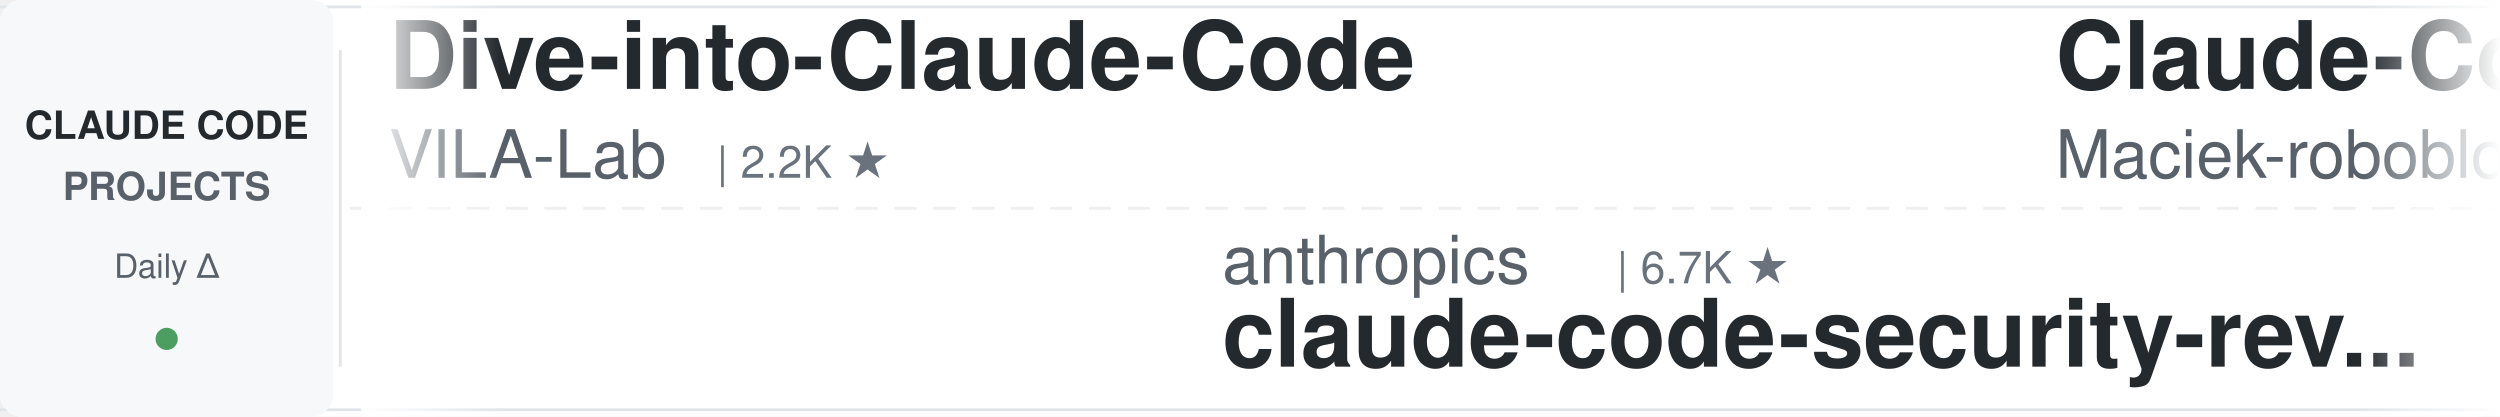
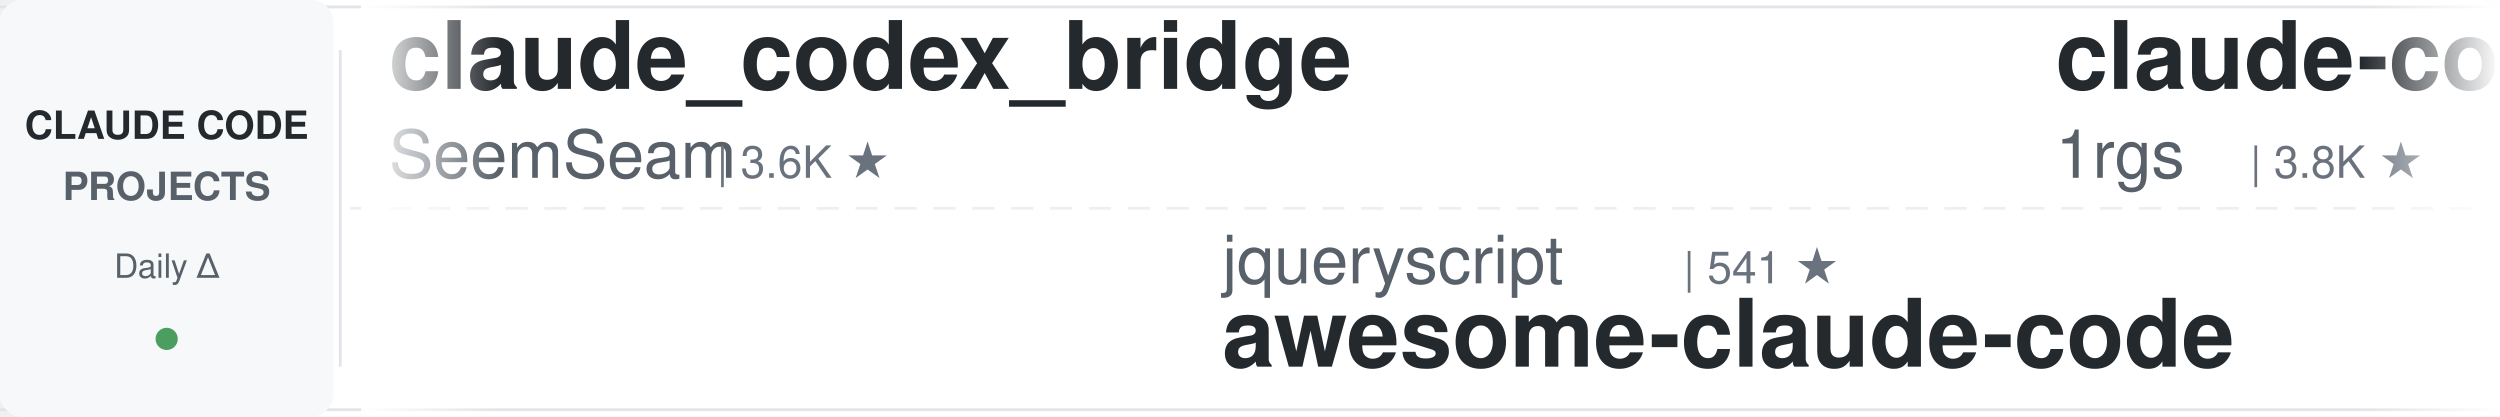
<svg xmlns="http://www.w3.org/2000/svg" width="900" height="150">
  <defs>
    <linearGradient id="leftFade" x1="0%" y1="0%" x2="100%" y2="0%">
      <stop offset="0%" style="stop-color:#ffffff;stop-opacity:1" />
      <stop offset="100%" style="stop-color:#ffffff;stop-opacity:0" />
    </linearGradient>
    <linearGradient id="rightFade" x1="0%" y1="0%" x2="100%" y2="0%">
      <stop offset="0%" style="stop-color:#ffffff;stop-opacity:0" />
      <stop offset="100%" style="stop-color:#ffffff;stop-opacity:1" />
    </linearGradient>
  </defs>
  <rect width="900" height="150" fill="#ffffff" rx="8" />
  <rect x="0" y="2" width="900" height="1" fill="#e1e4e8" />
  <rect x="0" y="147" width="900" height="1" fill="#e1e4e8" />
  <line x1="0" y1="75" x2="900" y2="75" stroke="#e1e4e8" stroke-width="1" stroke-dasharray="8 6" opacity="0.6" />
  <rect x="0" y="0" width="120" height="150" fill="#f6f8fa" rx="8" />
  <text x="60" y="50" font-family="-apple-system, BlinkMacSystemFont, 'Segoe UI', Helvetica, Arial, sans-serif" font-size="14" font-weight="600" fill="#24292e" text-anchor="middle">CLAUDE CODE</text>
  <text x="60" y="72" font-family="-apple-system, BlinkMacSystemFont, 'Segoe UI', Helvetica, Arial, sans-serif" font-size="14" font-weight="600" fill="#586069" text-anchor="middle">PROJECTS</text>
  <text x="60" y="100" font-family="-apple-system, BlinkMacSystemFont, 'Segoe UI', Helvetica, Arial, sans-serif" font-size="12" font-weight="500" fill="#586069" text-anchor="middle">Daily Δ</text>
  <circle cx="60" cy="122" r="4" fill="#22863a" opacity="0.8" />
  <rect x="122" y="18" width="1" height="114" fill="#e1e4e8" />
  <clipPath id="tickerClip">
    <rect x="130" y="0" width="770" height="150" />
  </clipPath>
  <g clip-path="url(#tickerClip)">
    <g id="tickerItems">
      <animateTransform attributeName="transform" attributeType="XML" type="translate" from="0 0" to="-3000 0" dur="54s" repeatCount="indefinite" />
      <g transform="translate(0, 0)">
-         <text x="140" y="32" font-family="-apple-system, BlinkMacSystemFont, 'Segoe UI', Helvetica, Arial, sans-serif" font-size="34" font-weight="600" fill="#24292e">Dive-into-Claude-Code</text>
-         <text x="140" y="64" font-family="-apple-system, BlinkMacSystemFont, 'Segoe UI', Helvetica, Arial, sans-serif" font-size="24" font-weight="400" fill="#586069">VILA-Lab</text>
-         <text x="258" y="64" font-family="-apple-system, BlinkMacSystemFont, 'Segoe UI', Helvetica, Arial, sans-serif" font-size="16" font-weight="500" fill="#6a737d">| 2.2K ★</text>
+         <text x="140" y="32" font-family="-apple-system, BlinkMacSystemFont, 'Segoe UI', Helvetica, Arial, sans-serif" font-size="34" font-weight="600" fill="#24292e">claude_codex_bridge</text>
+         <text x="140" y="64" font-family="-apple-system, BlinkMacSystemFont, 'Segoe UI', Helvetica, Arial, sans-serif" font-size="24" font-weight="400" fill="#586069">SeemSeam</text>
+         <text x="258" y="64" font-family="-apple-system, BlinkMacSystemFont, 'Segoe UI', Helvetica, Arial, sans-serif" font-size="16" font-weight="500" fill="#6a737d">| 3.6K ★</text>
      </g>
      <g transform="translate(300, 0)">
-         <text x="140" y="102" font-family="-apple-system, BlinkMacSystemFont, 'Segoe UI', Helvetica, Arial, sans-serif" font-size="24" font-weight="400" fill="#586069">anthropics</text>
-         <text x="282" y="102" font-family="-apple-system, BlinkMacSystemFont, 'Segoe UI', Helvetica, Arial, sans-serif" font-size="16" font-weight="500" fill="#6a737d">| 6.7K ★</text>
-         <text x="140" y="132" font-family="-apple-system, BlinkMacSystemFont, 'Segoe UI', Helvetica, Arial, sans-serif" font-size="34" font-weight="600" fill="#24292e">claude-code-security-rev...</text>
+         <text x="140" y="102" font-family="-apple-system, BlinkMacSystemFont, 'Segoe UI', Helvetica, Arial, sans-serif" font-size="24" font-weight="400" fill="#586069">jqueryscript</text>
+         <text x="306" y="102" font-family="-apple-system, BlinkMacSystemFont, 'Segoe UI', Helvetica, Arial, sans-serif" font-size="16" font-weight="500" fill="#6a737d">| 541 ★</text>
+         <text x="140" y="132" font-family="-apple-system, BlinkMacSystemFont, 'Segoe UI', Helvetica, Arial, sans-serif" font-size="34" font-weight="600" fill="#24292e">awesome-claude-code</text>
      </g>
      <g transform="translate(600, 0)">
-         <text x="140" y="32" font-family="-apple-system, BlinkMacSystemFont, 'Segoe UI', Helvetica, Arial, sans-serif" font-size="34" font-weight="600" fill="#24292e">Claude-Code-Usage-Monito...</text>
-         <text x="140" y="64" font-family="-apple-system, BlinkMacSystemFont, 'Segoe UI', Helvetica, Arial, sans-serif" font-size="24" font-weight="400" fill="#586069">Maciek-roboblog</text>
-         <text x="342" y="64" font-family="-apple-system, BlinkMacSystemFont, 'Segoe UI', Helvetica, Arial, sans-serif" font-size="16" font-weight="500" fill="#6a737d">| 8.8K ★</text>
+         <text x="140" y="32" font-family="-apple-system, BlinkMacSystemFont, 'Segoe UI', Helvetica, Arial, sans-serif" font-size="34" font-weight="600" fill="#24292e">claude-code-proxy</text>
+         <text x="140" y="64" font-family="-apple-system, BlinkMacSystemFont, 'Segoe UI', Helvetica, Arial, sans-serif" font-size="24" font-weight="400" fill="#586069">1rgs</text>
+         <text x="210" y="64" font-family="-apple-system, BlinkMacSystemFont, 'Segoe UI', Helvetica, Arial, sans-serif" font-size="16" font-weight="500" fill="#6a737d">| 3.8K ★</text>
      </g>
      <g transform="translate(900, 0)">
-         <text x="140" y="102" font-family="-apple-system, BlinkMacSystemFont, 'Segoe UI', Helvetica, Arial, sans-serif" font-size="24" font-weight="400" fill="#586069">daymade</text>
-         <text x="246" y="102" font-family="-apple-system, BlinkMacSystemFont, 'Segoe UI', Helvetica, Arial, sans-serif" font-size="16" font-weight="500" fill="#6a737d">| 1.5K ★</text>
-         <text x="140" y="132" font-family="-apple-system, BlinkMacSystemFont, 'Segoe UI', Helvetica, Arial, sans-serif" font-size="34" font-weight="600" fill="#24292e">claude-code-skills</text>
+         <text x="140" y="102" font-family="-apple-system, BlinkMacSystemFont, 'Segoe UI', Helvetica, Arial, sans-serif" font-size="24" font-weight="400" fill="#586069">asgeirtj</text>
+         <text x="258" y="102" font-family="-apple-system, BlinkMacSystemFont, 'Segoe UI', Helvetica, Arial, sans-serif" font-size="16" font-weight="500" fill="#6a737d">| 70.7K ★</text>
+         <text x="140" y="132" font-family="-apple-system, BlinkMacSystemFont, 'Segoe UI', Helvetica, Arial, sans-serif" font-size="34" font-weight="600" fill="#24292e">system_prompts_leaks</text>
      </g>
      <g transform="translate(1200, 0)">
-         <text x="140" y="32" font-family="-apple-system, BlinkMacSystemFont, 'Segoe UI', Helvetica, Arial, sans-serif" font-size="34" font-weight="600" fill="#24292e">system_prompts_leaks</text>
-         <text x="140" y="64" font-family="-apple-system, BlinkMacSystemFont, 'Segoe UI', Helvetica, Arial, sans-serif" font-size="24" font-weight="400" fill="#586069">asgeirtj</text>
-         <text x="258" y="64" font-family="-apple-system, BlinkMacSystemFont, 'Segoe UI', Helvetica, Arial, sans-serif" font-size="16" font-weight="500" fill="#6a737d">| 70.7K ★</text>
+         <text x="140" y="32" font-family="-apple-system, BlinkMacSystemFont, 'Segoe UI', Helvetica, Arial, sans-serif" font-size="34" font-weight="600" fill="#24292e">claude-code-from-source</text>
+         <text x="140" y="64" font-family="-apple-system, BlinkMacSystemFont, 'Segoe UI', Helvetica, Arial, sans-serif" font-size="24" font-weight="400" fill="#586069">alejandrobalderas</text>
+         <text x="366" y="64" font-family="-apple-system, BlinkMacSystemFont, 'Segoe UI', Helvetica, Arial, sans-serif" font-size="16" font-weight="500" fill="#6a737d">| 3.0K ★</text>
      </g>
      <g transform="translate(1500, 0)">
-         <text x="140" y="102" font-family="-apple-system, BlinkMacSystemFont, 'Segoe UI', Helvetica, Arial, sans-serif" font-size="24" font-weight="400" fill="#586069">xu-xiang</text>
-         <text x="258" y="102" font-family="-apple-system, BlinkMacSystemFont, 'Segoe UI', Helvetica, Arial, sans-serif" font-size="16" font-weight="500" fill="#6a737d">| 2.0K ★</text>
-         <text x="140" y="132" font-family="-apple-system, BlinkMacSystemFont, 'Segoe UI', Helvetica, Arial, sans-serif" font-size="34" font-weight="600" fill="#24292e">everything-claude-code-z...</text>
+         <text x="140" y="102" font-family="-apple-system, BlinkMacSystemFont, 'Segoe UI', Helvetica, Arial, sans-serif" font-size="24" font-weight="400" fill="#586069">edmund-io</text>
+         <text x="270" y="102" font-family="-apple-system, BlinkMacSystemFont, 'Segoe UI', Helvetica, Arial, sans-serif" font-size="16" font-weight="500" fill="#6a737d">| 1.5K ★</text>
+         <text x="140" y="132" font-family="-apple-system, BlinkMacSystemFont, 'Segoe UI', Helvetica, Arial, sans-serif" font-size="34" font-weight="600" fill="#24292e">edmunds-claude-code</text>
      </g>
      <g transform="translate(1800, 0)">
-         <text x="140" y="32" font-family="-apple-system, BlinkMacSystemFont, 'Segoe UI', Helvetica, Arial, sans-serif" font-size="34" font-weight="600" fill="#24292e">awesome-claude-code</text>
-         <text x="140" y="64" font-family="-apple-system, BlinkMacSystemFont, 'Segoe UI', Helvetica, Arial, sans-serif" font-size="24" font-weight="400" fill="#586069">jqueryscript</text>
-         <text x="306" y="64" font-family="-apple-system, BlinkMacSystemFont, 'Segoe UI', Helvetica, Arial, sans-serif" font-size="16" font-weight="500" fill="#6a737d">| 541 ★</text>
+         <text x="140" y="32" font-family="-apple-system, BlinkMacSystemFont, 'Segoe UI', Helvetica, Arial, sans-serif" font-size="34" font-weight="600" fill="#24292e">claude-code-source-build</text>
+         <text x="140" y="64" font-family="-apple-system, BlinkMacSystemFont, 'Segoe UI', Helvetica, Arial, sans-serif" font-size="24" font-weight="400" fill="#586069">andrew-kramer-inno</text>
+         <text x="378" y="64" font-family="-apple-system, BlinkMacSystemFont, 'Segoe UI', Helvetica, Arial, sans-serif" font-size="16" font-weight="500" fill="#6a737d">| 595 ★</text>
      </g>
      <g transform="translate(2100, 0)">
        <text x="140" y="102" font-family="-apple-system, BlinkMacSystemFont, 'Segoe UI', Helvetica, Arial, sans-serif" font-size="24" font-weight="400" fill="#586069">Windy3f3f3f3f</text>
        <text x="318" y="102" font-family="-apple-system, BlinkMacSystemFont, 'Segoe UI', Helvetica, Arial, sans-serif" font-size="16" font-weight="500" fill="#6a737d">| 2.8K ★</text>
        <text x="140" y="132" font-family="-apple-system, BlinkMacSystemFont, 'Segoe UI', Helvetica, Arial, sans-serif" font-size="34" font-weight="600" fill="#24292e">claude-code-from-scratch</text>
      </g>
      <g transform="translate(2400, 0)">
-         <text x="140" y="32" font-family="-apple-system, BlinkMacSystemFont, 'Segoe UI', Helvetica, Arial, sans-serif" font-size="34" font-weight="600" fill="#24292e">ECC</text>
-         <text x="140" y="64" font-family="-apple-system, BlinkMacSystemFont, 'Segoe UI', Helvetica, Arial, sans-serif" font-size="24" font-weight="400" fill="#586069">affaan-m</text>
-         <text x="258" y="64" font-family="-apple-system, BlinkMacSystemFont, 'Segoe UI', Helvetica, Arial, sans-serif" font-size="16" font-weight="500" fill="#6a737d">| 295.8K ★</text>
+         <text x="140" y="32" font-family="-apple-system, BlinkMacSystemFont, 'Segoe UI', Helvetica, Arial, sans-serif" font-size="34" font-weight="600" fill="#24292e">claude-code-hub</text>
+         <text x="140" y="64" font-family="-apple-system, BlinkMacSystemFont, 'Segoe UI', Helvetica, Arial, sans-serif" font-size="24" font-weight="400" fill="#586069">ding113</text>
+         <text x="246" y="64" font-family="-apple-system, BlinkMacSystemFont, 'Segoe UI', Helvetica, Arial, sans-serif" font-size="16" font-weight="500" fill="#6a737d">| 3.4K ★</text>
      </g>
      <g transform="translate(2700, 0)">
-         <text x="140" y="102" font-family="-apple-system, BlinkMacSystemFont, 'Segoe UI', Helvetica, Arial, sans-serif" font-size="24" font-weight="400" fill="#586069">fuergaosi233</text>
-         <text x="306" y="102" font-family="-apple-system, BlinkMacSystemFont, 'Segoe UI', Helvetica, Arial, sans-serif" font-size="16" font-weight="500" fill="#6a737d">| 2.8K ★</text>
-         <text x="140" y="132" font-family="-apple-system, BlinkMacSystemFont, 'Segoe UI', Helvetica, Arial, sans-serif" font-size="34" font-weight="600" fill="#24292e">claude-code-proxy</text>
+         <text x="140" y="102" font-family="-apple-system, BlinkMacSystemFont, 'Segoe UI', Helvetica, Arial, sans-serif" font-size="24" font-weight="400" fill="#586069">feiskyer</text>
+         <text x="258" y="102" font-family="-apple-system, BlinkMacSystemFont, 'Segoe UI', Helvetica, Arial, sans-serif" font-size="16" font-weight="500" fill="#6a737d">| 1.7K ★</text>
+         <text x="140" y="132" font-family="-apple-system, BlinkMacSystemFont, 'Segoe UI', Helvetica, Arial, sans-serif" font-size="34" font-weight="600" fill="#24292e">claude-code-settings</text>
      </g>
      <g transform="translate(3000, 0)">
-         <text x="140" y="32" font-family="-apple-system, BlinkMacSystemFont, 'Segoe UI', Helvetica, Arial, sans-serif" font-size="34" font-weight="600" fill="#24292e">Dive-into-Claude-Code</text>
-         <text x="140" y="64" font-family="-apple-system, BlinkMacSystemFont, 'Segoe UI', Helvetica, Arial, sans-serif" font-size="24" font-weight="400" fill="#586069">VILA-Lab</text>
-         <text x="258" y="64" font-family="-apple-system, BlinkMacSystemFont, 'Segoe UI', Helvetica, Arial, sans-serif" font-size="16" font-weight="500" fill="#6a737d">| 2.2K ★</text>
+         <text x="140" y="32" font-family="-apple-system, BlinkMacSystemFont, 'Segoe UI', Helvetica, Arial, sans-serif" font-size="34" font-weight="600" fill="#24292e">claude_codex_bridge</text>
+         <text x="140" y="64" font-family="-apple-system, BlinkMacSystemFont, 'Segoe UI', Helvetica, Arial, sans-serif" font-size="24" font-weight="400" fill="#586069">SeemSeam</text>
+         <text x="258" y="64" font-family="-apple-system, BlinkMacSystemFont, 'Segoe UI', Helvetica, Arial, sans-serif" font-size="16" font-weight="500" fill="#6a737d">| 3.6K ★</text>
      </g>
      <g transform="translate(3300, 0)">
-         <text x="140" y="102" font-family="-apple-system, BlinkMacSystemFont, 'Segoe UI', Helvetica, Arial, sans-serif" font-size="24" font-weight="400" fill="#586069">anthropics</text>
-         <text x="282" y="102" font-family="-apple-system, BlinkMacSystemFont, 'Segoe UI', Helvetica, Arial, sans-serif" font-size="16" font-weight="500" fill="#6a737d">| 6.7K ★</text>
-         <text x="140" y="132" font-family="-apple-system, BlinkMacSystemFont, 'Segoe UI', Helvetica, Arial, sans-serif" font-size="34" font-weight="600" fill="#24292e">claude-code-security-rev...</text>
+         <text x="140" y="102" font-family="-apple-system, BlinkMacSystemFont, 'Segoe UI', Helvetica, Arial, sans-serif" font-size="24" font-weight="400" fill="#586069">jqueryscript</text>
+         <text x="306" y="102" font-family="-apple-system, BlinkMacSystemFont, 'Segoe UI', Helvetica, Arial, sans-serif" font-size="16" font-weight="500" fill="#6a737d">| 541 ★</text>
+         <text x="140" y="132" font-family="-apple-system, BlinkMacSystemFont, 'Segoe UI', Helvetica, Arial, sans-serif" font-size="34" font-weight="600" fill="#24292e">awesome-claude-code</text>
      </g>
      <g transform="translate(3600, 0)">
-         <text x="140" y="32" font-family="-apple-system, BlinkMacSystemFont, 'Segoe UI', Helvetica, Arial, sans-serif" font-size="34" font-weight="600" fill="#24292e">Claude-Code-Usage-Monito...</text>
-         <text x="140" y="64" font-family="-apple-system, BlinkMacSystemFont, 'Segoe UI', Helvetica, Arial, sans-serif" font-size="24" font-weight="400" fill="#586069">Maciek-roboblog</text>
-         <text x="342" y="64" font-family="-apple-system, BlinkMacSystemFont, 'Segoe UI', Helvetica, Arial, sans-serif" font-size="16" font-weight="500" fill="#6a737d">| 8.8K ★</text>
+         <text x="140" y="32" font-family="-apple-system, BlinkMacSystemFont, 'Segoe UI', Helvetica, Arial, sans-serif" font-size="34" font-weight="600" fill="#24292e">claude-code-proxy</text>
+         <text x="140" y="64" font-family="-apple-system, BlinkMacSystemFont, 'Segoe UI', Helvetica, Arial, sans-serif" font-size="24" font-weight="400" fill="#586069">1rgs</text>
+         <text x="210" y="64" font-family="-apple-system, BlinkMacSystemFont, 'Segoe UI', Helvetica, Arial, sans-serif" font-size="16" font-weight="500" fill="#6a737d">| 3.8K ★</text>
      </g>
      <g transform="translate(3900, 0)">
-         <text x="140" y="102" font-family="-apple-system, BlinkMacSystemFont, 'Segoe UI', Helvetica, Arial, sans-serif" font-size="24" font-weight="400" fill="#586069">daymade</text>
-         <text x="246" y="102" font-family="-apple-system, BlinkMacSystemFont, 'Segoe UI', Helvetica, Arial, sans-serif" font-size="16" font-weight="500" fill="#6a737d">| 1.5K ★</text>
-         <text x="140" y="132" font-family="-apple-system, BlinkMacSystemFont, 'Segoe UI', Helvetica, Arial, sans-serif" font-size="34" font-weight="600" fill="#24292e">claude-code-skills</text>
+         <text x="140" y="102" font-family="-apple-system, BlinkMacSystemFont, 'Segoe UI', Helvetica, Arial, sans-serif" font-size="24" font-weight="400" fill="#586069">asgeirtj</text>
+         <text x="258" y="102" font-family="-apple-system, BlinkMacSystemFont, 'Segoe UI', Helvetica, Arial, sans-serif" font-size="16" font-weight="500" fill="#6a737d">| 70.7K ★</text>
+         <text x="140" y="132" font-family="-apple-system, BlinkMacSystemFont, 'Segoe UI', Helvetica, Arial, sans-serif" font-size="34" font-weight="600" fill="#24292e">system_prompts_leaks</text>
      </g>
    </g>
  </g>
  <rect x="130" y="0" width="50" height="150" fill="url(#leftFade)" />
  <rect x="850" y="0" width="50" height="150" fill="url(#rightFade)" />
</svg>
